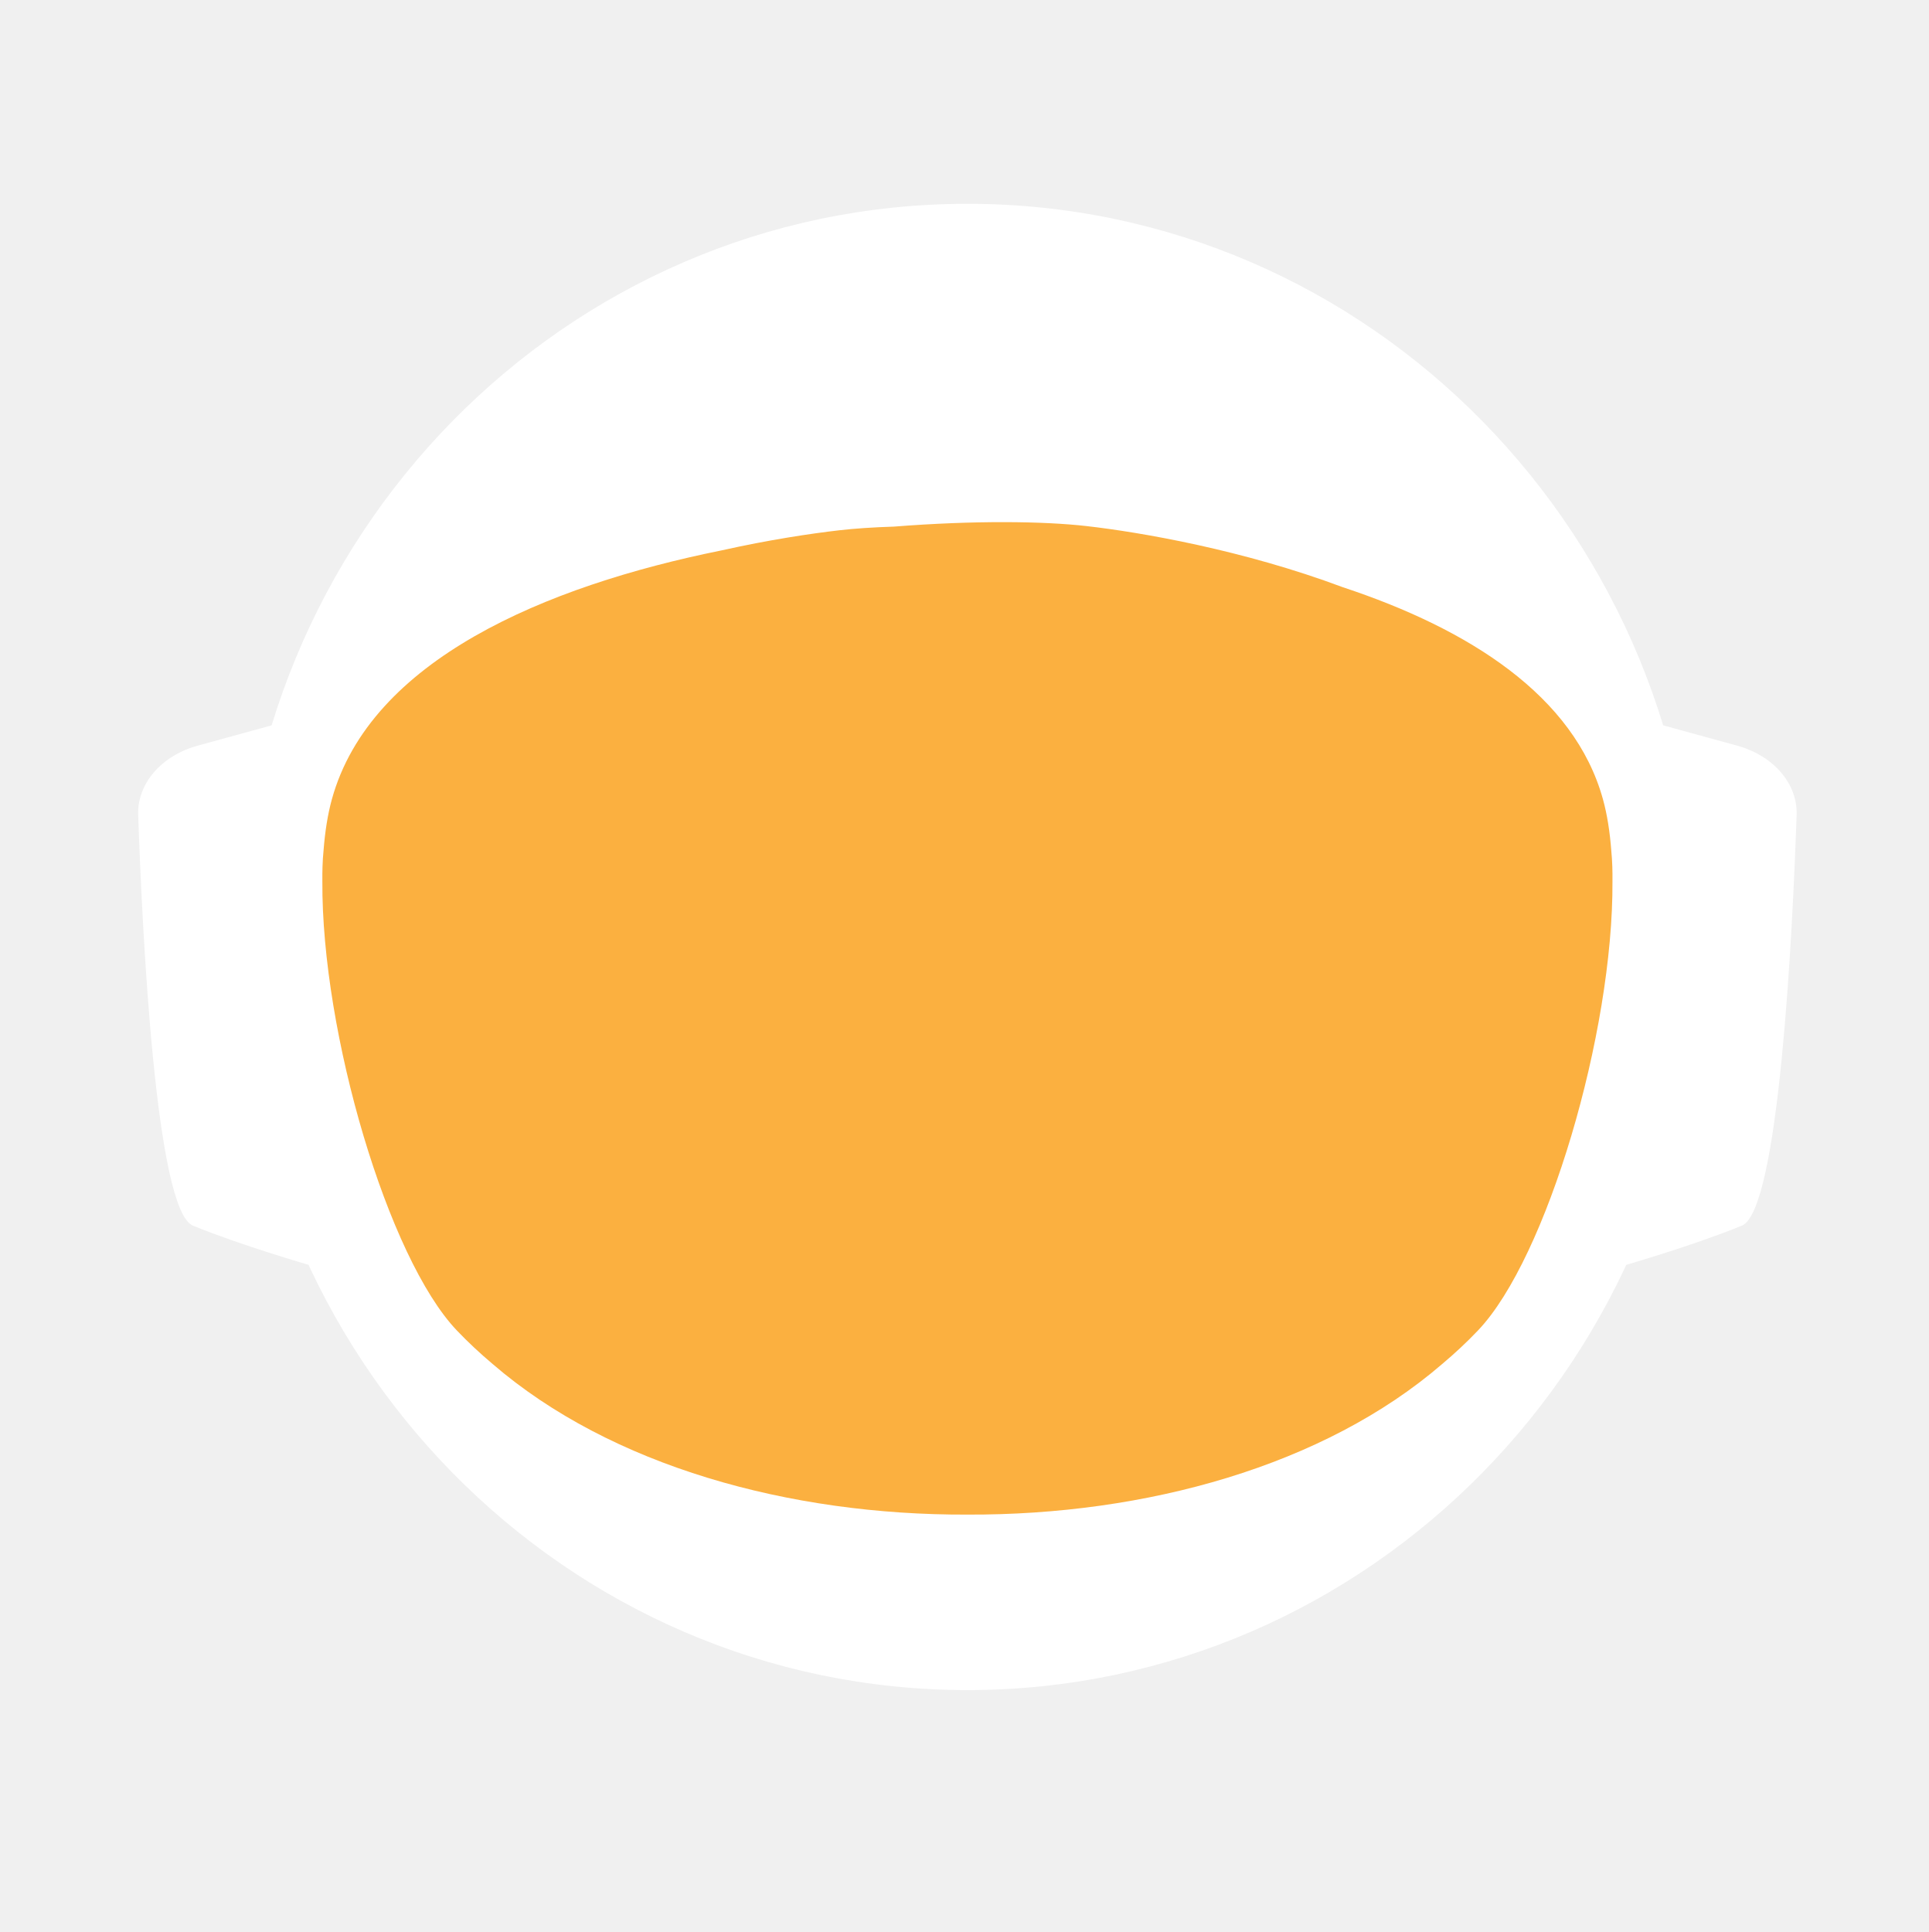
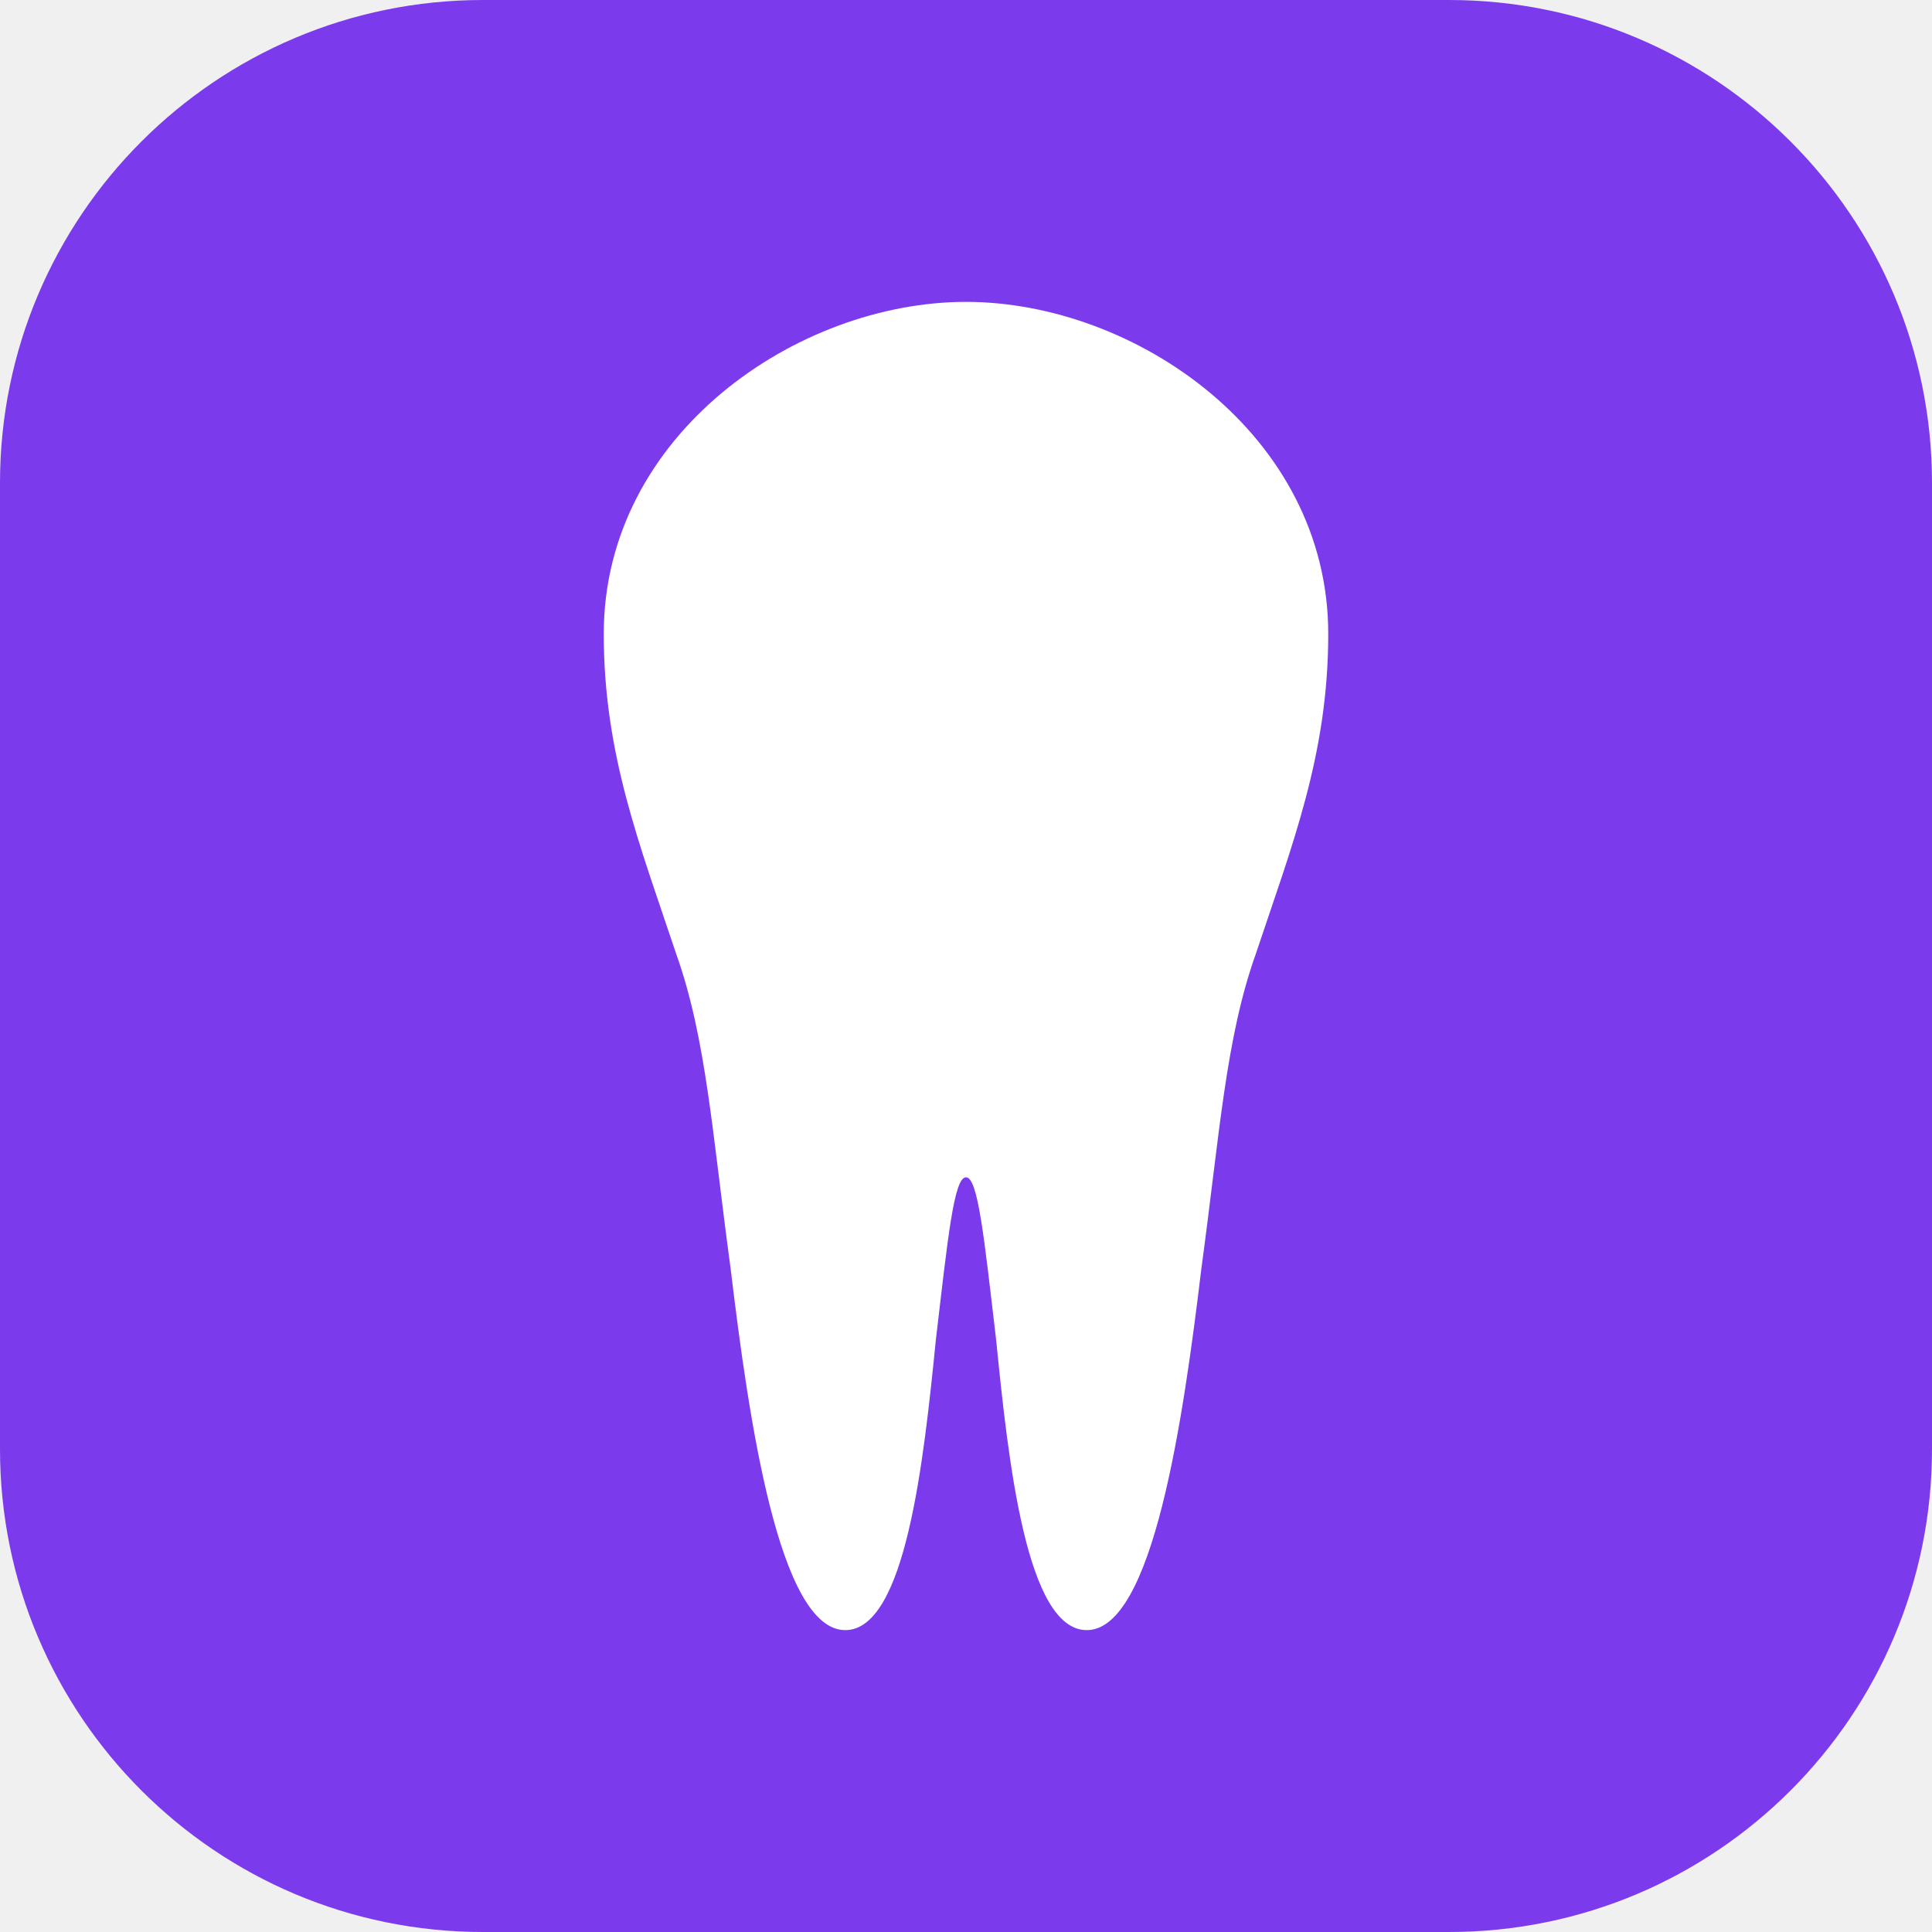
- <svg xmlns="http://www.w3.org/2000/svg" id="_Слой_2" data-name="Слой 2" viewBox="0 0 960.01 961.55">
-   <defs>
-     <style>
-             .cls-1, .cls-2 {
-             fill: #fff;
-             stroke-width: 0px;
-             }
- 
-             .cls-2 {
-             stroke-linecap: round;
-             stroke-width: 0px;
-             
-             }
- 
-             .cls-2, .cls-3 {
-             stroke: #fff;
-             stroke-width: 10px;
-             stroke-miterlimit: 10;
-             }
- 
-             .cls-4 {
-             fill: transparent;
-             stroke: #fff;
-             stroke-width: 0px;
-             }
- 
-             .cls-3 {
-             fill: #FBB040;
- 
-             stroke-width: 0px;
-             }
-         </style>
-     <linearGradient id="animated_gradient" x1="0%" y1="0%" x2="100%" y2="100%" gradientUnits="userSpaceOnUse">
-       <stop offset="100%" stop-color="#427fc1">
-         <animate attributeName="stop-color" values="#427fc1;#00bcd4;#8bc34a;#ffc107;#3f51b5;#9e9e9e;#427fc1" dur="10s" repeatCount="indefinite" />
-       </stop>
-     </linearGradient>
-   </defs>
-   <g id="_Слой_6" data-name="Слой 6">
-     <g>
-       <path class="cls-4" d="M960.01,480c0,9.16-.26,18.26-.77,27.29-.01.12-.02.25-.02.38-.04.67-.08,1.35-.13,2.03-.05.94-.11,1.88-.18,2.82-.05.88-.12,1.76-.18,2.64-.19,2.82-.42,5.62-.68,8.42-.29,3.3-.62,6.59-.99,9.87-.11,1.07-.23,2.14-.37,3.2-.34,2.96-.71,5.92-1.12,8.86-.39,2.88-.8,5.75-1.26,8.61-.12.78-.24,1.56-.37,2.34-.21,1.35-.44,2.69-.66,4.04-.45,2.69-.92,5.37-1.43,8.04-.44,2.38-.9,4.75-1.39,7.11-.01.08-.03.15-.04.23-.16.8-.33,1.6-.49,2.4-.17.8-.34,1.6-.51,2.39-.01.05-.02.1-.03.15-.63,2.94-1.27,5.87-1.96,8.79-.73,3.15-1.51,6.28-2.31,9.4-.28,1.12-.57,2.23-.86,3.34-.19.75-.39,1.51-.6,2.26-.2.75-.41,1.49-.61,2.24-.18.65-.36,1.31-.54,1.97-.18.65-.36,1.3-.55,1.96-.02.09-.05.18-.07.26-.44,1.58-.9,3.15-1.37,4.72,0,.01,0,.02,0,.03l-.66,2.22c-.22.74-.44,1.48-.67,2.22-.5,1.66-1.01,3.31-1.54,4.96-.24.75-.48,1.49-.72,2.24-.18.55-.35,1.09-.53,1.64-.48,1.46-.96,2.93-1.45,4.39-.49,1.46-.99,2.92-1.5,4.38-.51,1.45-1.02,2.91-1.54,4.35-.52,1.45-1.05,2.89-1.58,4.33-.53,1.45-1.07,2.88-1.61,4.31h-.01c-1.09,2.88-2.21,5.74-3.36,8.58-.58,1.42-1.16,2.83-1.74,4.24-.12.3-.25.58-.37.88-.36.87-.73,1.73-1.09,2.6-.11.25-.21.51-.32.76-.35.83-.71,1.65-1.07,2.47-.25.59-.5,1.17-.75,1.76-.61,1.4-1.23,2.79-1.86,4.18-.26.58-.53,1.17-.79,1.76-.49,1.11-1,2.22-1.52,3.32-.5,1.08-1.01,2.16-1.52,3.24-.05.1-.1.2-.14.3-1.27,2.7-2.57,5.38-3.89,8.04-.04.07-.07.14-.1.21-.12.24-.24.48-.36.72-.93,1.87-1.87,3.73-2.83,5.58-.26.51-.52,1.01-.78,1.52-.07.13-.14.26-.2.39-1.29,2.48-2.61,4.95-3.94,7.4-.05.09-.1.18-.14.27-.23.41-.46.83-.68,1.24-1.13,2.06-2.27,4.1-3.42,6.14-.12.22-.24.44-.37.65-.48.84-.96,1.68-1.45,2.51-.26.45-.52.9-.78,1.35-.38.66-.76,1.31-1.15,1.97-.38.65-.77,1.3-1.16,1.96-.77,1.3-1.55,2.6-2.34,3.89-.39.65-.78,1.3-1.18,1.94-.39.65-.79,1.29-1.2,1.94-.38.62-.77,1.23-1.16,1.85-.37.59-.73,1.19-1.11,1.78-.85,1.35-1.71,2.7-2.58,4.04-.02.03-.04.06-.06.09-.47.73-.94,1.46-1.43,2.18-.33.51-.66,1.02-1,1.53-.82,1.25-1.65,2.49-2.49,3.73-.5.75-1,1.49-1.51,2.22-.36.53-.72,1.06-1.08,1.58-.35.52-.71,1.04-1.08,1.56-1.35,1.97-2.73,3.92-4.12,5.86-7.16,10.01-14.7,19.73-22.61,29.14-2.33,2.8-4.71,5.57-7.12,8.31h0c-5.02,5.73-10.18,11.33-15.47,16.8-4.22,4.38-8.53,8.67-12.91,12.89-1.08,1.04-2.17,2.07-3.26,3.09-.8.76-1.61,1.52-2.42,2.27-2.1,1.97-4.23,3.91-6.37,5.81-1.01.92-2.04,1.83-3.07,2.74-2.05,1.81-4.12,3.6-6.21,5.38-1.04.89-2.09,1.77-3.14,2.65-2.1,1.76-4.21,3.5-6.34,5.23-1.07.86-2.14,1.71-3.21,2.57-39.01,31-82.97,56.06-130.48,73.81-.05.02-.1.04-.15.06-8.64,3.22-17.4,6.21-26.27,8.94-8.04,2.48-16.17,4.75-24.38,6.8-37.5,9.41-76.74,14.4-117.15,14.4s-79.63-4.99-117.12-14.4c-4.75-1.19-9.48-2.45-14.17-3.78-12.3-3.49-24.39-7.45-36.26-11.87-.11-.04-.22-.09-.33-.13-65.29-24.37-123.84-62.55-172.11-110.99-.83-.83-1.66-1.67-2.47-2.51-1.97-1.99-3.9-3.99-5.81-6.01-6.78-7.14-13.34-14.5-19.66-22.05-22.96-27.36-42.91-57.32-59.37-89.36-.1-.17-.19-.34-.27-.52-.69-1.36-1.38-2.72-2.06-4.08-2.3-4.6-4.53-9.25-6.69-13.94-2.15-4.69-4.24-9.42-6.25-14.19-1.31-3.12-2.59-6.26-3.84-9.41-.62-1.56-1.23-3.13-1.84-4.71-.12-.28-.23-.57-.33-.86-.55-1.43-1.09-2.87-1.62-4.31-.6-1.61-1.19-3.23-1.77-4.85-.03-.06-.05-.12-.07-.19-.56-1.58-1.12-3.17-1.67-4.75-.57-1.64-1.13-3.28-1.68-4.92h0c-1.1-3.31-2.16-6.62-3.2-9.95-2.04-6.61-3.95-13.29-5.72-20.02-.01-.04-.03-.09-.03-.13-2.64-10.06-4.96-20.24-6.95-30.55l-.06-.33c-.33-1.73-.66-3.47-.97-5.21-.32-1.75-.62-3.49-.92-5.24-.29-1.75-.58-3.5-.86-5.26-.27-1.75-.54-3.51-.8-5.27-.03-.18-.06-.35-.08-.53-.23-1.59-.45-3.18-.67-4.77-.19-1.42-.37-2.84-.55-4.27-.05-.35-.09-.69-.13-1.04-.66-5.32-1.23-10.67-1.72-16.05-.16-1.79-.31-3.58-.45-5.38-.07-.76-.12-1.52-.17-2.28-.18-2.44-.34-4.89-.49-7.34-.03-.51-.07-1.01-.09-1.51-.09-1.7-.17-3.41-.25-5.12-.24-5.44-.4-10.9-.46-16.39-.02-1.83-.03-3.66-.03-5.49,0-6.21.12-12.4.35-18.55.08-2.02.17-4.03.27-6.04,0-.07,0-.14.01-.21.1-2.01.22-4.02.34-6.02.26-4.08.57-8.14.93-12.19.9-10.09,2.1-20.08,3.61-29.98,3.95-25.85,9.96-51.03,17.85-75.35,1.83-5.61,3.75-11.17,5.76-16.68,1.35-3.68,2.74-7.33,4.17-10.96.71-1.82,1.44-3.63,2.18-5.44,2.95-7.22,6.08-14.35,9.36-21.39,4.11-8.8,8.48-17.46,13.1-25.96,1.88-3.46,3.79-6.89,5.76-10.29.84-1.47,1.7-2.93,2.56-4.39.11-.2.23-.41.35-.61.93-1.56,1.86-3.11,2.79-4.65.06-.11.12-.21.19-.31.83-1.36,1.66-2.71,2.5-4.06.29-.49.59-.97.91-1.45,2.91-4.66,5.91-9.26,8.98-13.81,0,0,.01-.02.02-.03,3.23-4.78,6.55-9.49,9.94-14.15,1.13-1.55,2.28-3.1,3.43-4.64,1.15-1.54,2.31-3.07,3.48-4.6C186.58,73.83,324.67.05,480,.05c128.41,0,245.04,50.41,331.18,132.53,4.17,3.98,8.26,8.02,12.29,12.15,1.34,1.37,2.67,2.75,4,4.14.06.05.1.1.14.14,1.27,1.34,2.54,2.69,3.8,4.05,1.31,1.4,2.61,2.82,3.9,4.24,1.29,1.41,2.57,2.83,3.83,4.26.17.18.33.36.49.55,1.01,1.14,2.02,2.29,3.02,3.44.55.63,1.1,1.28,1.65,1.92,2.04,2.38,4.06,4.77,6.05,7.19.03.02.05.05.08.08.99,1.21,1.99,2.43,2.98,3.66.27.33.55.67.81,1.01,1.15,1.42,2.28,2.85,3.41,4.28.8,1.02,1.6,2.05,2.4,3.08.09.11.17.22.25.33.62.79,1.23,1.59,1.84,2.39.74.98,1.48,1.96,2.22,2.95.65.86,1.29,1.72,1.93,2.59.12.15.23.31.35.47.65.89,1.3,1.78,1.95,2.67,1.6,2.19,3.17,4.4,4.72,6.62.49.7.98,1.4,1.47,2.1.13.19.26.38.39.56.97,1.4,1.93,2.8,2.88,4.21,1.21,1.78,2.4,3.57,3.57,5.37.94,1.42,1.87,2.85,2.79,4.29,1.04,1.62,2.07,3.25,3.09,4.88,2.04,3.27,4.05,6.57,6.01,9.9.98,1.66,1.95,3.33,2.92,5.01.96,1.66,1.91,3.34,2.85,5.02t.01.02c.89,1.6,1.78,3.21,2.66,4.82.15.26.29.53.42.79.73,1.34,1.45,2.68,2.16,4.03.16.28.31.56.45.84.88,1.67,1.75,3.34,2.61,5.02.86,1.67,1.7,3.36,2.54,5.05.25.5.49,1,.74,1.5.62,1.24,1.22,2.48,1.82,3.73.82,1.7,1.63,3.41,2.44,5.13.05.09.09.19.13.28.39.86.79,1.71,1.18,2.57.4.85.79,1.71,1.18,2.58.29.64.57,1.28.85,1.92.5,1.11.99,2.21,1.48,3.32.01.03.03.06.04.09.78,1.78,1.55,3.56,2.31,5.35.76,1.8,1.51,3.61,2.25,5.41.73,1.81,1.46,3.61,2.18,5.43h0c.71,1.82,1.42,3.64,2.11,5.46.63,1.66,1.25,3.32,1.86,4.98.23.62.46,1.24.68,1.86.37,1.01.74,2.02,1.09,3.04.21.58.41,1.15.61,1.73.2.56.39,1.12.59,1.68.16.48.33.95.49,1.43.22.63.43,1.25.64,1.88.53,1.56,1.05,3.13,1.56,4.7.24.72.47,1.43.7,2.15l.06.18c.36,1.13.72,2.27,1.08,3.41.14.43.27.86.4,1.29.2.66.41,1.31.61,1.97.08.28.17.55.25.83.21.69.42,1.38.62,2.07.04.13.08.27.12.4.19.64.38,1.28.57,1.93.17.57.34,1.14.5,1.72l.54,1.89c.25.89.5,1.78.75,2.68.26.91.51,1.82.76,2.74.03.14.07.27.11.4.36,1.31.71,2.63,1.04,3.95.19.67.36,1.34.53,2.02.78,3.03,1.52,6.09,2.24,9.15.15.64.31,1.28.46,1.92.04.17.07.33.11.49.17.73.34,1.46.5,2.19.07.33.15.67.22,1,.58,2.53,1.12,5.08,1.64,7.63.26,1.26.52,2.52.76,3.79.16.82.32,1.65.48,2.47.02.07.03.15.04.22.13.65.25,1.31.38,1.97.11.62.23,1.24.34,1.86.22,1.14.42,2.29.62,3.43.18.99.35,1.97.51,2.96.18,1.07.36,2.13.52,3.2.15.83.28,1.67.4,2.5.08.48.16.97.23,1.46.02.13.04.25.05.37.15.97.3,1.95.44,2.93.15.98.29,1.96.42,2.94.13.94.25,1.89.38,2.83.24,1.8.48,3.61.7,5.42.15,1.25.31,2.5.45,3.76.08.7.16,1.41.24,2.11.03.33.07.66.1,1,.15,1.27.28,2.54.4,3.81.05.53.1,1.06.15,1.59.09.9.18,1.81.26,2.72.02.19.03.39.05.59.16,1.72.3,3.45.43,5.17.02.22.04.44.05.66,0,.11.02.21.02.31.11,1.48.22,2.96.32,4.45,0,.13.02.27.03.4.01.22.03.45.04.67.1,1.55.2,3.1.28,4.65,0,.1.01.2.02.3.05.81.08,1.63.12,2.44.04.77.08,1.53.12,2.3.13,2.76.22,5.52.3,8.29.02.53.04,1.07.04,1.61.02.94.04,1.87.06,2.81.02.93.04,1.87.05,2.81v.25c0,1.03.03,2.05.03,3.08.02,1.03.02,2.06.02,3.09Z" />
-       <g>
-         <path id="_ухо" data-name="ухо" class="cls-4" d="M194.68,355.85l-39.26,10.79c-15.37,4.22-25.55,16.06-25.09,29.21,1.71,49.79,7.38,166.77,23.08,173.21,19.97,8.19,48.94,16.58,48.94,16.58l-7.66-229.78Z" />
-         <path id="_ухо-2" data-name="ухо" class="cls-4" d="M765.33,355.85l39.26,10.79c15.37,4.22,25.55,16.06,25.09,29.21-1.71,49.79-7.38,166.77-23.08,173.21-19.97,8.19-48.94,16.58-48.94,16.58l7.66-229.78Z" />
-       </g>
-       <path class="cls-4" d="M838.95,789.8c-2.27,2.8-4.59,5.57-6.94,8.31h0c-3.49,4.08-7.04,8.09-10.67,12.04-1.93,2.12-3.89,4.23-5.87,6.31-46.79,49.23-103.8,88.2-167.52,113.3l-.15.06c-.73.29-1.47.57-2.2.86-.06.02-.13.04-.2.07-14.7,5.69-29.76,10.64-45.13,14.81-38.38,10.44-78.69,15.99-120.27,15.99s-81.9-5.55-120.28-15.99c-15.32-4.16-30.32-9.1-44.97-14.76-.13-.05-.24-.1-.36-.14-.65-.24-1.3-.49-1.94-.75-.01-.01-.03-.01-.04-.01-.1-.04-.19-.08-.29-.12-61.77-24.33-117.26-61.69-163.22-108.81-.19-.19-.39-.39-.58-.59-2.32-2.38-4.6-4.79-6.87-7.22-.4-.43-.81-.87-1.21-1.3-6.61-7.14-13.01-14.5-19.18-22.05,0-.3.01-.61.03-.92,2.72-51.31,98.65-95.57,148.26-115.08h.01c17.38-6.85,29.08-10.65,29.08-10.65h363.13s11.7,3.8,29.08,10.65h.01c49.61,19.51,145.54,63.77,148.26,115.08.02.31.03.61.03.91Z" />
-       <ellipse id="_голова" data-name="голова" class="cls-4" cx="480.01" cy="451.53" rx="303.07" ry="309.17" />
-       <ellipse id="_контур_голова" data-name="контур голова" class="cls-4" cx="480.01" cy="451.53" rx="303.07" ry="309.17" />
-       <path class="cls-4" d="M960,478.46v1.54c0,1.73-.01,3.45-.03,5.18-.02,2.42-.07,4.84-.14,7.25-.01.94-.04,1.87-.07,2.81-.01.44-.03.88-.05,1.32-.03,1.23-.08,2.45-.14,3.67-.01.4-.02.8-.05,1.19-.05,1.28-.11,2.55-.18,3.83-.03.68-.07,1.36-.1,2.04-.01.12-.02.25-.02.38-.04.67-.08,1.35-.13,2.03-.05.94-.11,1.88-.18,2.82-.05.88-.12,1.76-.18,2.64-.03.47-.07.94-.11,1.41-.09,1.24-.19,2.48-.29,3.72-.05.63-.1,1.26-.16,1.89-.04.47-.08.94-.12,1.4-.04.47-.09.94-.14,1.4-.05.6-.1,1.2-.17,1.8-.11,1.18-.22,2.35-.35,3.52-.05.5-.1.99-.16,1.49-.06.55-.11,1.11-.17,1.66-.07.56-.13,1.11-.2,1.66-.05.51-.11,1.02-.17,1.54-.12,1.05-.25,2.09-.39,3.14-.11.95-.23,1.91-.35,2.86-.12.95-.25,1.91-.38,2.86s-.26,1.9-.4,2.85c-.14.95-.28,1.9-.42,2.85-.14.97-.29,1.94-.44,2.91-.12.78-.24,1.56-.37,2.34-.21,1.35-.44,2.69-.66,4.04-.45,2.68-.93,5.36-1.43,8.04-.25,1.33-.51,2.67-.77,4-.21,1.12-.44,2.23-.66,3.34-.16.8-.33,1.6-.49,2.4-.17.8-.34,1.6-.51,2.39-.29,1.38-.59,2.77-.9,4.15-.23,1.03-.47,2.07-.71,3.1-.12.56-.25,1.13-.38,1.69-.14.56-.27,1.13-.41,1.69-.29,1.23-.58,2.47-.89,3.69,0,.02-.01.05-.02.07-.05.24-.11.48-.17.71-.26,1.07-.53,2.14-.81,3.21-.03.12-.06.25-.1.37-.24,1.01-.5,2-.77,3-.19.75-.39,1.51-.6,2.26-.2.75-.41,1.49-.61,2.24-.18.65-.36,1.31-.54,1.97-.18.65-.36,1.3-.55,1.96-.15.57-.32,1.15-.49,1.72-.31,1.1-.63,2.2-.96,3.3l-.66,2.22c-.22.74-.44,1.48-.67,2.22-.38,1.27-.77,2.54-1.18,3.8-.52,1.68-1.06,3.36-1.61,5.04-.48,1.46-.96,2.93-1.45,4.39-.49,1.46-.99,2.91-1.5,4.37h0c-.51,1.46-1.02,2.92-1.54,4.36-.52,1.45-1.05,2.89-1.58,4.33-.53,1.45-1.07,2.88-1.61,4.31h-.01c-1.1,2.88-2.22,5.73-3.36,8.57h0c-.58,1.43-1.16,2.84-1.74,4.25-.59,1.42-1.18,2.83-1.78,4.23-.6,1.41-1.21,2.82-1.82,4.22h0c-.61,1.41-1.23,2.8-1.86,4.19-.26.58-.53,1.17-.79,1.76-.27.59-.54,1.18-.81,1.76-.23.52-.47,1.04-.71,1.56-.5,1.08-1.01,2.16-1.52,3.24-.19.41-.39.82-.59,1.23-.49,1.04-.99,2.07-1.49,3.1-.53,1.11-1.07,2.21-1.61,3.31-.11.24-.22.47-.35.7-.03.07-.06.14-.1.21-.62,1.26-1.25,2.51-1.89,3.76-.69,1.36-1.38,2.71-2.08,4.06-1.41,2.7-2.84,5.39-4.29,8.06-.73,1.33-1.46,2.66-2.2,3.99-1.47,2.65-2.98,5.29-4.5,7.91-.38.66-.76,1.31-1.15,1.97-.38.65-.77,1.3-1.16,1.96-.77,1.3-1.55,2.6-2.34,3.89-.39.65-.78,1.3-1.18,1.94-.39.65-.79,1.29-1.2,1.94-.6.97-1.21,1.94-1.82,2.9-.15.25-.29.49-.45.73-.15.25-.31.49-.47.73-.33.51-.65,1.02-.98,1.53-.32.52-.65,1.02-.98,1.53-.05.08-.1.17-.15.25-.02.03-.04.06-.06.09-.07.11-.15.22-.23.33-.4.62-.8,1.23-1.2,1.85-.33.51-.66,1.02-1,1.53-.82,1.25-1.65,2.49-2.49,3.73-.5.75-1,1.49-1.51,2.22-.36.53-.72,1.06-1.08,1.58-.35.52-.71,1.04-1.08,1.56-.67.99-1.36,1.97-2.05,2.95-.69.98-1.38,1.96-2.08,2.94-7.15,10.01-14.69,19.73-22.61,29.14-2.33,2.8-4.7,5.57-7.11,8.31h0c-5.02,5.72-10.17,11.32-15.45,16.79-1.98,2.05-3.97,4.07-5.98,6.08-2.29,2.29-4.61,4.56-6.95,6.79-1.08,1.04-2.17,2.07-3.26,3.09-.8.76-1.61,1.52-2.42,2.27-2.1,1.97-4.23,3.91-6.37,5.81-1.01.92-2.04,1.83-3.07,2.74-2.05,1.82-4.12,3.62-6.21,5.38-1.04.89-2.09,1.77-3.14,2.65-2.1,1.78-4.21,3.52-6.34,5.23-1.07.86-2.14,1.71-3.21,2.57-2.44,1.94-4.9,3.86-7.37,5.74-37.8,28.9-80.01,52.28-125.46,68.99-.06.02-.13.04-.2.07-7.86,2.88-15.82,5.57-23.87,8.05-7.99,2.46-16.07,4.72-24.23,6.76-37.54,9.43-76.83,14.44-117.3,14.44s-79.74-5.01-117.28-14.44c-4.7-1.17-9.37-2.42-14.01-3.74-11.63-3.3-23.07-7.02-34.32-11.16-63.91-23.48-121.44-60.18-169.28-106.79-1.72-1.67-3.42-3.35-5.11-5.05-.83-.84-1.66-1.68-2.48-2.52-1.96-1.98-3.88-3.99-5.8-6-6.77-7.14-13.33-14.5-19.66-22.05-4.28-5.1-8.45-10.3-12.51-15.59-1.36-1.76-2.7-3.53-4.03-5.31-.08-.1-.15-.2-.22-.3-.1-.14-.21-.28-.31-.42-.62-.83-1.25-1.65-1.86-2.48-.4-.55-.8-1.1-1.2-1.65-.14-.2-.29-.4-.43-.6-.04-.06-.09-.12-.13-.17-.12-.16-.24-.33-.35-.49-2.49-3.43-4.93-6.89-7.32-10.38,0,0,0-.01,0-.01-1.66-2.43-3.31-4.87-4.92-7.33-.43-.63-.84-1.26-1.23-1.89-5.28-8.07-10.3-16.3-15.07-24.69-.05-.09-.1-.19-.15-.28-.79-1.4-1.58-2.79-2.36-4.2-.11-.19-.21-.39-.31-.58-.16-.29-.32-.57-.47-.85-.12-.22-.24-.44-.36-.66-.23-.41-.45-.81-.67-1.21-.22-.4-.44-.8-.66-1.21-.47-.87-.93-1.74-1.4-2.62-.13-.25-.27-.51-.41-.76-.2-.38-.4-.76-.61-1.15-.78-1.47-1.55-2.95-2.31-4.43-.02-.04-.05-.08-.06-.13-.1-.17-.19-.34-.27-.52-.69-1.36-1.38-2.72-2.06-4.08-1.15-2.3-2.28-4.61-3.4-6.94-1.12-2.32-2.22-4.66-3.29-7-.54-1.17-1.08-2.34-1.6-3.52-.43-.96-.85-1.91-1.28-2.86-.39-.87-.77-1.74-1.15-2.62-.11-.24-.21-.47-.31-.71-.64-1.49-1.28-2.98-1.91-4.48-1.32-3.12-2.6-6.26-3.84-9.41-.08-.19-.15-.38-.23-.58-.54-1.37-1.08-2.75-1.61-4.13-.12-.28-.23-.57-.33-.86-.55-1.43-1.09-2.87-1.62-4.31-.6-1.61-1.19-3.23-1.77-4.85-.03-.06-.05-.12-.07-.19-.56-1.58-1.12-3.17-1.67-4.75-.57-1.64-1.13-3.28-1.68-4.92h0c-.55-1.66-1.09-3.31-1.63-4.97-.53-1.66-1.05-3.32-1.57-4.98-.51-1.66-1.02-3.33-1.52-5-.5-1.68-.99-3.35-1.47-5.03-.47-1.65-.92-3.3-1.38-4.95,0-.01-.01-.02-.01-.03-.02-.05-.03-.1-.05-.16-.44-1.61-.87-3.23-1.29-4.85-.01-.04-.03-.09-.03-.13-.01-.02-.02-.03-.02-.05-.66-2.5-1.3-5-1.9-7.52-.21-.83-.41-1.66-.61-2.49-.02-.07-.04-.14-.06-.22-.38-1.63-.76-3.26-1.13-4.9-.02-.05-.03-.11-.04-.16-.28-1.22-.55-2.45-.81-3.67-.12-.5-.22-.99-.33-1.49-.09-.42-.18-.84-.27-1.26-.05-.24-.1-.49-.15-.73-.05-.23-.1-.46-.14-.69-.1-.48-.21-.96-.3-1.44-.08-.36-.16-.71-.23-1.06l-.18-.9c-.27-1.32-.53-2.64-.78-3.97l-.06-.33c-.29-1.45-.56-2.9-.82-4.35-.05-.29-.11-.57-.15-.86-.1-.52-.2-1.05-.29-1.57-.06-.35-.13-.7-.18-1.05-.08-.42-.15-.83-.22-1.24-.08-.46-.16-.92-.23-1.38-.13-.75-.26-1.51-.38-2.26-.05-.25-.09-.5-.12-.75l-.36-2.25c-.07-.42-.14-.83-.2-1.25-.14-.91-.28-1.83-.42-2.74-.06-.42-.13-.85-.18-1.28-.03-.18-.06-.35-.08-.53-.23-1.59-.45-3.18-.67-4.77-.19-1.42-.37-2.84-.55-4.27-.05-.35-.09-.69-.13-1.04-.16-1.33-.32-2.66-.48-4-.07-.5-.13-1-.18-1.5-.19-1.73-.38-3.45-.55-5.18-.04-.42-.09-.84-.12-1.26-.02-.11-.03-.22-.03-.34-.11-1.02-.21-2.04-.3-3.06-.02-.24-.04-.47-.06-.71-.09-.96-.18-1.94-.25-2.91-.05-.5-.09-.99-.13-1.49-.03-.33-.05-.65-.07-.98-.07-.76-.12-1.52-.17-2.28-.09-1.22-.18-2.44-.26-3.67-.01-.16-.02-.32-.03-.48h0c-.07-1.07-.14-2.13-.2-3.19-.03-.51-.07-1.01-.09-1.51-.03-.5-.06-1-.08-1.51-.07-1.2-.13-2.4-.17-3.61-.01-.21-.02-.43-.03-.64-.07-1.39-.12-2.78-.17-4.17-.02-.38-.03-.77-.04-1.16-.02-.72-.05-1.44-.06-2.17,0-.17,0-.34,0-.51,0-.05,0-.11-.01-.16-.03-.94-.05-1.87-.07-2.81,0-.22-.01-.44-.01-.66-.01-.33-.01-.66-.02-.99-.03-1.04-.04-2.08-.04-3.12-.01-.17-.01-.34-.01-.51-.02-1.66-.03-3.32-.03-4.98,0-1.55.01-3.1.03-4.65,0-.51,0-1.01.01-1.52v-.25c.03-1.88.06-3.75.11-5.62.01-.6.03-1.2.05-1.79.03-1.26.07-2.51.12-3.76.01-.32.02-.64.04-.96.02-.61.04-1.22.07-1.83.04-1.04.09-2.08.14-3.11.02-.37.03-.73.06-1.1,0-.07,0-.14.01-.21.02-.63.05-1.26.09-1.88.02-.38.04-.76.07-1.13.02-.41.04-.82.07-1.23.03-.6.07-1.19.11-1.78.03-.5.06-.99.09-1.48.08-1.17.16-2.33.25-3.49.04-.56.08-1.11.12-1.67.11-1.36.22-2.73.34-4.09.04-.49.08-.98.13-1.46.02-.29.04-.58.07-.87.08-.91.17-1.82.26-2.72.01-.06.01-.13.02-.19.1-1,.2-1.99.3-2.99.02-.2.04-.39.06-.59.02-.18.04-.35.06-.53.11-1.14.23-2.27.37-3.42.02-.26.05-.53.08-.79.11-.92.22-1.83.33-2.74.02-.16.04-.32.06-.47.26-2.17.54-4.34.83-6.5.05-.37.1-.74.15-1.12.06-.39.1-.79.16-1.18.1-.72.2-1.43.31-2.15.18-1.24.36-2.48.55-3.72.01-.12.03-.24.05-.37.14-.95.3-1.9.45-2.84.11-.71.23-1.42.34-2.12.04-.24.08-.48.12-.72.13-.77.26-1.55.4-2.33.04-.25.09-.49.13-.74.05-.32.11-.63.16-.95.11-.63.22-1.27.33-1.9.34-1.93.7-3.86,1.07-5.78.01-.07.02-.15.04-.22.32-1.65.64-3.3.98-4.94.08-.44.17-.88.26-1.32.37-1.79.75-3.57,1.14-5.35.39-1.83.8-3.65,1.22-5.47.04-.16.07-.32.11-.49.21-.91.42-1.81.65-2.71.22-.98.46-1.96.7-2.94.14-.59.29-1.18.44-1.76.29-1.22.6-2.44.91-3.66.03-.11.06-.23.09-.34.98-3.84,2.02-7.65,3.1-11.45.26-.93.53-1.85.8-2.77.04-.14.08-.28.12-.41.23-.79.46-1.58.69-2.36.04-.13.08-.27.12-.4.16-.55.33-1.1.5-1.65.05-.15.1-.31.14-.47.28-.91.56-1.83.84-2.75.11-.36.22-.73.34-1.09.53-1.69,1.06-3.37,1.61-5.05.6-1.87,1.22-3.73,1.85-5.59.28-.82.56-1.64.85-2.45.06-.21.13-.41.2-.61.22-.65.45-1.29.67-1.93.09-.28.19-.55.29-.83.62-1.76,1.26-3.52,1.9-5.27.67-1.84,1.35-3.67,2.05-5.5h0c.69-1.83,1.4-3.65,2.12-5.46.71-1.82,1.44-3.63,2.18-5.44.73-1.8,1.48-3.6,2.24-5.4h0c.76-1.8,1.53-3.58,2.31-5.36.78-1.78,1.57-3.56,2.37-5.33.8-1.77,1.61-3.54,2.44-5.3.51-1.1,1.03-2.2,1.55-3.29.53-1.1,1.05-2.19,1.58-3.28.53-1.09,1.06-2.18,1.6-3.27.1-.22.21-.43.32-.65.43-.87.86-1.73,1.31-2.6,1.07-2.16,2.18-4.31,3.31-6.44,0-.02,0-.03.01-.04.17-.33.35-.66.52-.99.12-.23.24-.46.37-.69.83-1.58,1.68-3.15,2.53-4.71,1.88-3.46,3.79-6.89,5.76-10.29.84-1.47,1.7-2.93,2.56-4.39.11-.2.23-.41.35-.61.93-1.56,1.86-3.11,2.79-4.65.06-.11.12-.21.19-.31.83-1.36,1.66-2.71,2.5-4.06.29-.49.59-.97.91-1.45,2.17-3.49,4.41-6.96,6.69-10.39.76-1.14,1.52-2.28,2.29-3.42,0,0,.01-.02.02-.03.81-1.2,1.62-2.4,2.45-3.59.26-.38.52-.77.79-1.15.54-.77,1.08-1.54,1.62-2.31.03-.04.06-.09.1-.14,1.64-2.33,3.29-4.66,4.98-6.96,1.13-1.55,2.28-3.1,3.43-4.64,1.15-1.54,2.31-3.07,3.48-4.6,9.59-12.52,19.79-24.55,30.55-36.05,2.3-2.46,4.63-4.9,6.99-7.31h0C223.55,55.49,345.29,0,480,0c122.4,0,234.09,45.81,318.87,121.24,4.17,3.71,8.27,7.49,12.31,11.34,2.09,1.98,4.15,3.98,6.2,6.02,1.02,1,2.04,2.02,3.06,3.05,1.01,1.02,2.02,2.05,3.03,3.08,1.34,1.37,2.67,2.75,4,4.14.06.05.1.1.14.14,1.27,1.34,2.54,2.69,3.8,4.05,1.31,1.4,2.61,2.82,3.9,4.24,1.29,1.41,2.57,2.83,3.83,4.26.17.18.33.36.49.55,1.01,1.14,2.02,2.29,3.02,3.44.55.63,1.1,1.28,1.65,1.92,2.05,2.37,4.06,4.77,6.05,7.19.03.02.05.05.08.08.99,1.21,1.99,2.43,2.98,3.66.27.33.55.67.81,1.01,1.15,1.42,2.28,2.85,3.41,4.28.8,1.02,1.6,2.05,2.4,3.08.09.11.17.22.25.33.62.79,1.23,1.59,1.84,2.39.74.98,1.48,1.96,2.22,2.95.65.86,1.29,1.72,1.93,2.59.12.15.23.31.35.47.65.89,1.3,1.78,1.95,2.67,1.6,2.19,3.17,4.4,4.72,6.62.49.7.98,1.4,1.47,2.1,1.1,1.58,2.19,3.17,3.27,4.77,1.21,1.78,2.4,3.57,3.57,5.37.94,1.42,1.87,2.85,2.79,4.29,1.04,1.62,2.07,3.25,3.09,4.88,2.04,3.27,4.05,6.57,6.01,9.9.98,1.66,1.95,3.33,2.92,5.01.96,1.66,1.91,3.34,2.85,5.02t.01.02c.89,1.6,1.78,3.21,2.66,4.82.15.26.29.53.42.79.73,1.34,1.45,2.68,2.16,4.03.16.28.31.56.45.84.88,1.67,1.75,3.34,2.61,5.02.86,1.67,1.7,3.36,2.54,5.05.25.5.49,1,.74,1.5.62,1.24,1.22,2.48,1.82,3.73.82,1.7,1.63,3.41,2.44,5.13.05.09.09.19.13.28.39.86.79,1.71,1.18,2.57.4.85.79,1.71,1.18,2.58.8,1.77,1.59,3.55,2.37,5.33.78,1.78,1.55,3.56,2.31,5.35h0c.76,1.81,1.51,3.61,2.25,5.41.73,1.81,1.46,3.61,2.18,5.43h0c.71,1.82,1.42,3.64,2.11,5.46.63,1.66,1.25,3.32,1.86,4.98.23.62.46,1.24.68,1.86.16.44.31.87.46,1.31.11.29.21.58.32.86.11.29.21.58.31.87.21.58.41,1.15.61,1.73.2.56.39,1.12.59,1.68.16.48.33.95.49,1.43.22.63.43,1.25.64,1.88.53,1.56,1.05,3.13,1.56,4.7.24.72.47,1.43.7,2.15l.06.18c.36,1.13.72,2.27,1.08,3.41.14.43.27.86.4,1.29.2.66.41,1.31.61,1.97.08.28.17.55.25.83.21.69.42,1.38.62,2.07.04.13.08.27.12.4.19.64.38,1.28.57,1.93.17.57.34,1.14.5,1.72l.54,1.89c.25.89.5,1.78.75,2.68.26.91.51,1.82.76,2.74.03.14.07.27.11.4.36,1.31.71,2.63,1.04,3.95.15.56.3,1.12.44,1.68.03.11.06.23.09.34.46,1.8.91,3.61,1.35,5.42.46,1.88.91,3.76,1.35,5.65.04.17.07.33.11.49.17.73.34,1.46.5,2.19.07.33.15.67.22,1,.17.76.34,1.52.5,2.28.39,1.78.77,3.56,1.14,5.35.09.44.18.88.26,1.32.17.82.34,1.64.5,2.47.16.82.32,1.65.48,2.47.02.07.03.15.04.22.13.65.25,1.31.38,1.97.11.62.23,1.24.34,1.86.12.65.24,1.3.35,1.95.09.49.18.99.27,1.48.18.99.35,1.97.51,2.96.08.49.16.99.24,1.48.1.57.19,1.14.28,1.72.15.83.28,1.67.4,2.5.08.48.16.97.23,1.46.02.13.04.25.05.37.15.97.3,1.95.44,2.93.15.98.29,1.96.42,2.94.15,1.1.3,2.19.44,3.29.19,1.4.37,2.8.54,4.21.2,1.5.38,3,.55,4.51.08.7.16,1.41.24,2.11.03.33.07.66.1,1,.08.74.16,1.48.23,2.22.06.53.11,1.06.17,1.59.05.53.1,1.06.15,1.59.09.9.18,1.81.26,2.72.07.77.14,1.55.2,2.33.1,1.14.19,2.29.29,3.43.01.22.03.44.05.66.04.56.08,1.11.12,1.67.07.92.14,1.83.2,2.76.02.24.03.49.05.73.02.34.04.68.06,1.03.05.74.1,1.48.14,2.23.05.78.1,1.57.14,2.36.06,1.06.11,2.13.16,3.19.03.51.06,1.03.08,1.55s.04,1.04.06,1.56c.04.93.08,1.86.11,2.79.05,1.25.09,2.5.12,3.76.02.59.04,1.19.05,1.79.02.94.04,1.87.06,2.81.02.93.04,1.87.05,2.81v.25c0,1.03.03,2.05.03,3.08.01.52.01,1.03.01,1.55Z" />
-       <g>
-         <path class="cls-4" d="M426.04,275.78c67.33-7.7,292.37,6.33,321.97,113.43,15.84,57.33-17.86,187.45-52.66,223.99-98.03,102.94-337.53,105.39-433.4-3.42-29.47-33.44-55.48-138.99-53.91-192.05,3.11-105.06,164.35-135.83,218-141.96Z" />
-         <path class="cls-4" d="M530.27,274.02c-67.33-7.7-288.67,8.09-318.27,115.2-15.84,57.33,17.86,187.45,52.66,223.99,98.03,102.94,337.53,105.39,433.4-3.42,29.47-33.44,55.48-138.99,53.91-192.05-3.11-105.06-168.06-137.59-221.71-143.73Z" />
-       </g>
-     </g>
-     <g>
-       <path id="_ухо-3" data-name="ухо" class="cls-1" d="M144.73,358.38l-46.34,12.73c-18.14,4.98-30.15,18.95-29.62,34.47,2.02,58.76,8.71,196.81,27.23,204.41,23.57,9.67,57.76,19.57,57.76,19.57" />
-       <path id="_ухо-4" data-name="ухо" class="cls-1" d="M818.17,358.38l46.34,12.73c18.14,4.98,30.15,18.95,29.62,34.47-2.02,58.76-8.71,196.81-27.23,204.41-23.57,9.67-57.76,19.57-57.76,19.57" />
-     </g>
-     <ellipse id="_голова-2" data-name="голова" class="cls-2" cx="481.45" cy="471.29" rx="357.67" ry="364.86" />
-     <path class="cls-3" d="M802.41,431.43c-.08-2.7-.26-5.36-.51-7.98-.71-9.45-2.06-18.11-4.16-25.68-14.24-51.51-66.78-84.78-129.42-105.5-49.74-18.61-100.57-27.36-127.55-30.44-21.42-2.45-56.04-2.88-95.88.26-10.46.33-19.62.96-27.12,1.82-14.3,1.64-35.07,4.75-58.71,10.03-87.82,17.73-174.77,54.64-193.89,123.84-2.07,7.5-3.42,16.06-4.14,25.41-.27,2.71-.45,5.46-.53,8.26-.07,2.27-.09,4.63-.07,7.06-.47,75.69,32.76,187.78,66.89,223.61,5.59,5.87,11.57,11.45,17.89,16.77,58.76,50.67,147.52,75.27,236.24,74.92,88.73.35,177.49-24.24,236.25-74.92,6.33-5.31,12.31-10.9,17.89-16.77,34.13-35.84,67.36-147.93,66.89-223.61.02-2.43,0-4.79-.07-7.06Z" />
-   </g>
+ <svg xmlns="http://www.w3.org/2000/svg" viewBox="0 0 32 32">
+   <rect width="32" height="32" rx="8" fill="#7c3aed" />
+   <path d="M16 5     C13.2 5 10 7.2 10 10.5     C10 12.5 10.6 14 11.2 15.8     C11.7 17.2 11.8 18.8 12.1 21     C12.4 23.5 12.9 27 14 27     C15 27 15.3 24.2 15.5 22.2     C15.7 20.5 15.8 19.5 16 19.5     C16.2 19.5 16.3 20.5 16.5 22.2     C16.7 24.2 17 27 18 27     C19.1 27 19.6 23.5 19.9 21     C20.2 18.8 20.3 17.2 20.8 15.8     C21.4 14 22 12.5 22 10.5     C22 7.2 18.8 5 16 5Z" fill="white" />
+   <path d="M13.5 8.5 C13 9.5 12.8 11 13 12 C13.5 11.5 13.8 10 14.2 9 C14 8.5 13.7 8.2 13.5 8.5Z" fill="white" opacity="0.35" />
</svg>
